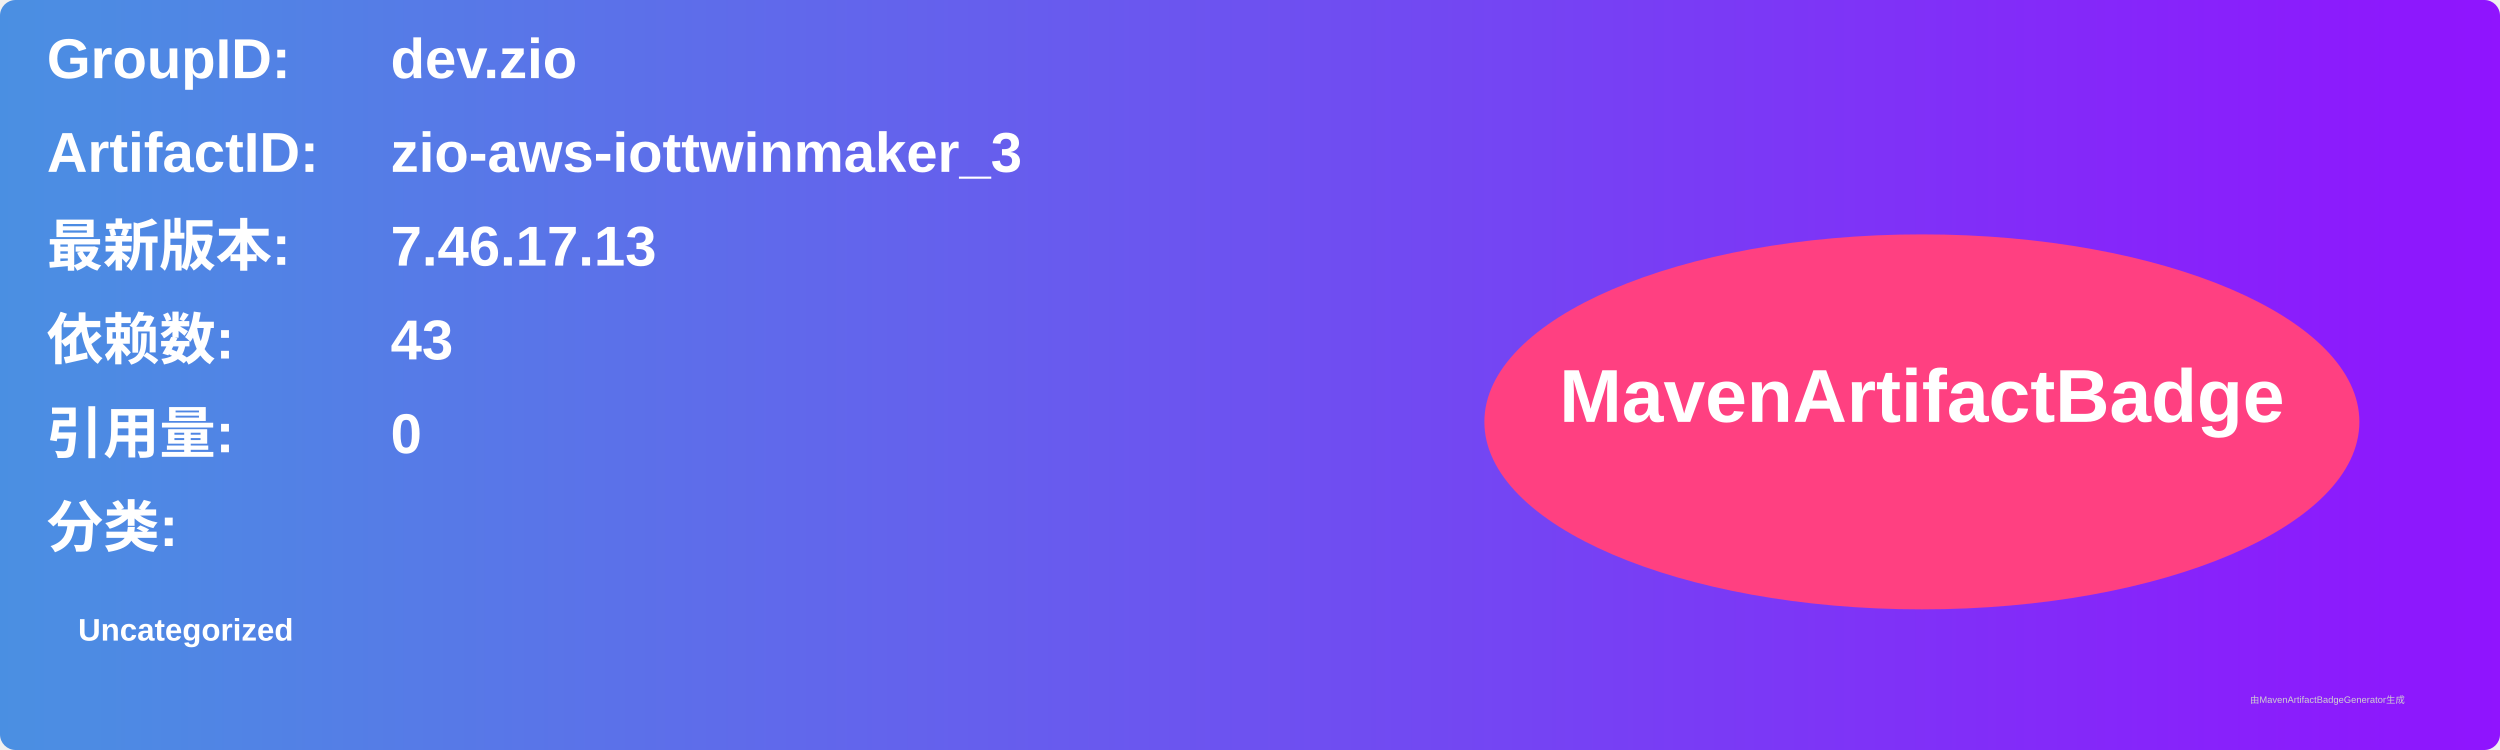
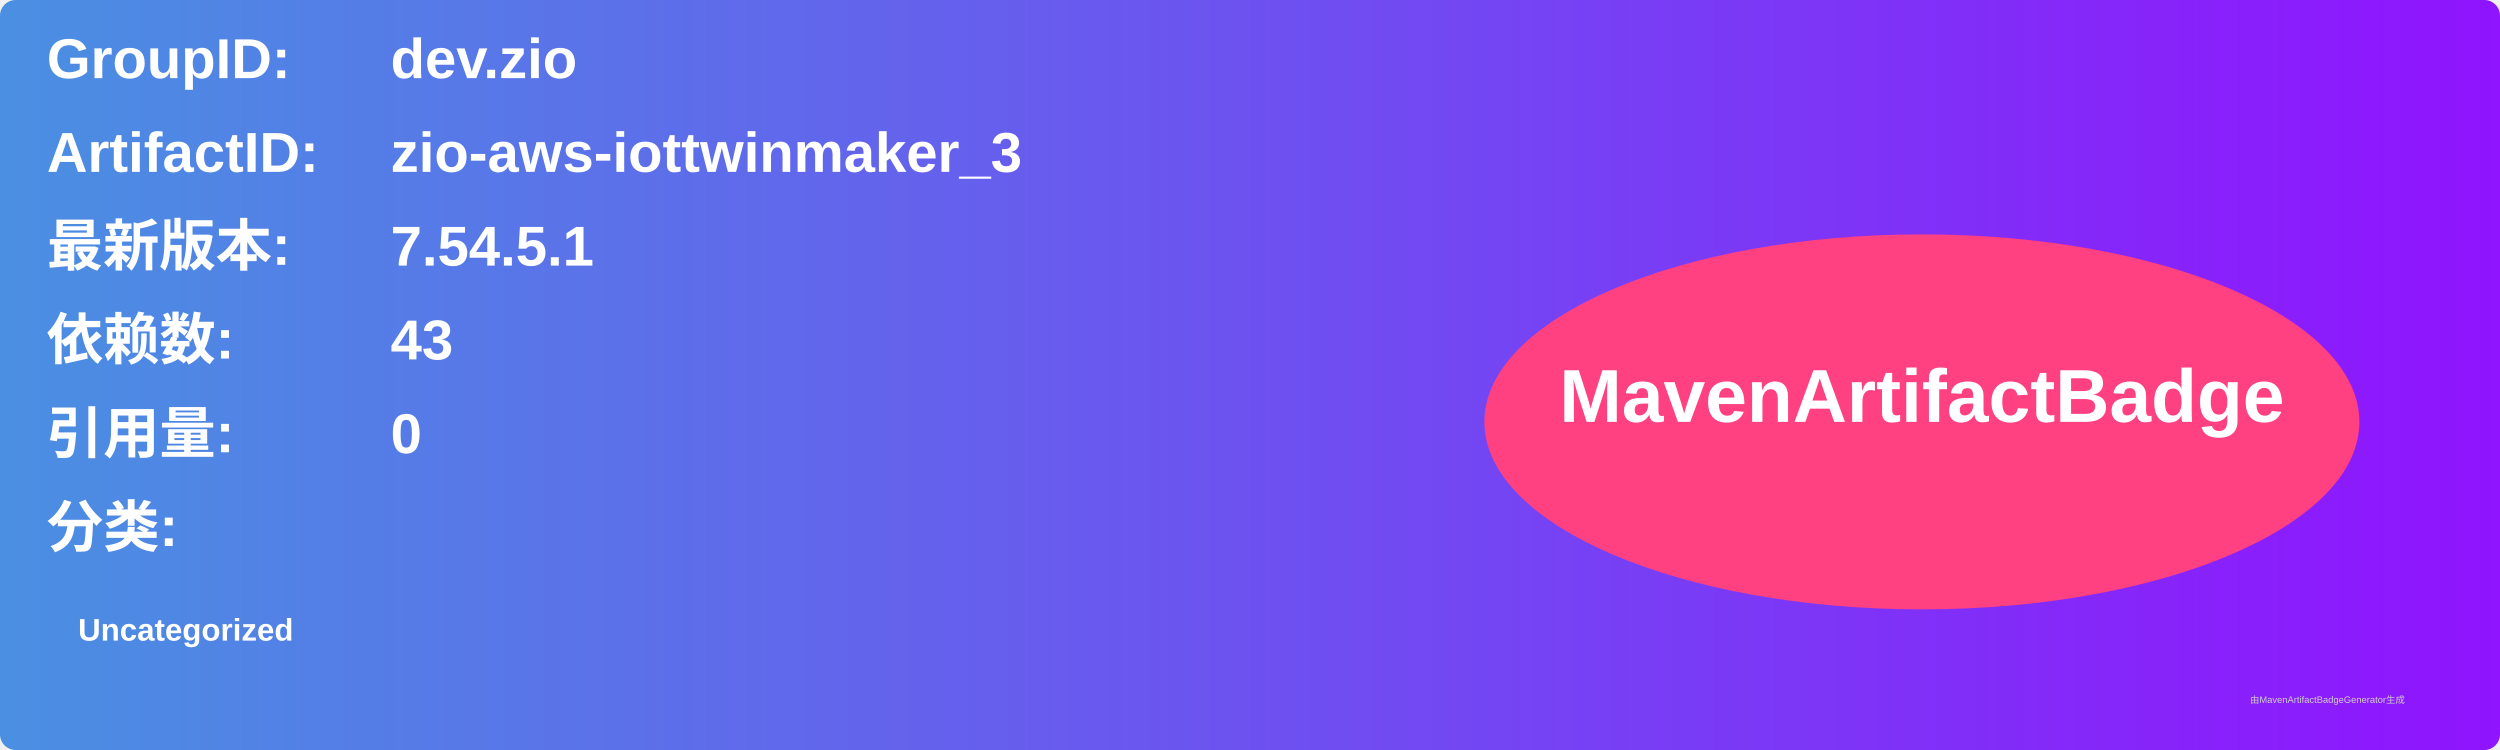
<svg xmlns="http://www.w3.org/2000/svg" width="800" height="240" viewBox="0 0 800 240">
  <linearGradient id="grad" x1="0%" y1="0%" x2="100%" y2="0%">
    <stop offset="0%" stop-color="#4a90e2" />
    <stop offset="100%" stop-color="#9013fe" />
  </linearGradient>
  <rect width="100%" height="100%" rx="5" ry="5" fill="url(#grad)" />
  <g transform="translate(15, 15)">
    <text x="0" y="10" font-family="Arial" font-size="18" fill="white" font-weight="bold" width="260">GroupID:</text>
    <text x="110" y="10" font-family="Arial" font-size="18" fill="white" font-weight="bold" width="460">dev.zio</text>
    <text x="0" y="40" font-family="Arial" font-size="18" fill="white" font-weight="bold" width="260">ArtifactID:</text>
    <text x="110" y="40" font-family="Arial" font-size="18" fill="white" font-weight="bold" width="460">zio-aws-iottwinmaker_3</text>
    <text x="0" y="70" font-family="Arial" font-size="18" fill="white" font-weight="bold">最新版本:</text>
    <text x="110" y="70" font-family="Arial" font-size="18" fill="white" font-weight="bold">
-       <tspan font-weight="bold">7.46.17.13</tspan>
+       <tspan font-weight="bold">7.54.5.1</tspan>
    </text>
    <text x="0" y="100" font-family="Arial" font-size="18" fill="white" font-weight="bold">依赖数: </text>
    <text x="110" y="100" font-family="Arial" font-size="18" fill="white">
      <tspan font-weight="bold">43</tspan>
    </text>
    <text x="0" y="130" font-family="Arial" font-size="18" fill="white" font-weight="bold">引用量: </text>
    <text x="110" y="130" font-family="Arial" font-size="18" fill="white">
      <tspan font-weight="bold">0</tspan>
    </text>
    <text x="0" y="160" font-family="Arial" font-size="18" fill="white" font-weight="bold">分类:</text>
    <text x="10" y="190" font-family="Arial" font-size="10" fill="white">
      <tspan font-weight="bold">Uncategorized</tspan>
    </text>
    <ellipse cx="600" cy="120" rx="140" ry="60" fill="#ff4081" />
    <text x="600" y="120" text-anchor="middle" font-family="Arial" font-size="24" fill="white" font-weight="bold">MavenArtifactBadge</text>
  </g>
  <text x="720" y="225" font-family="Arial" font-size="3" fill="#d0d0d0">由MavenArtifactBadgeGenerator生成</text>
</svg>
